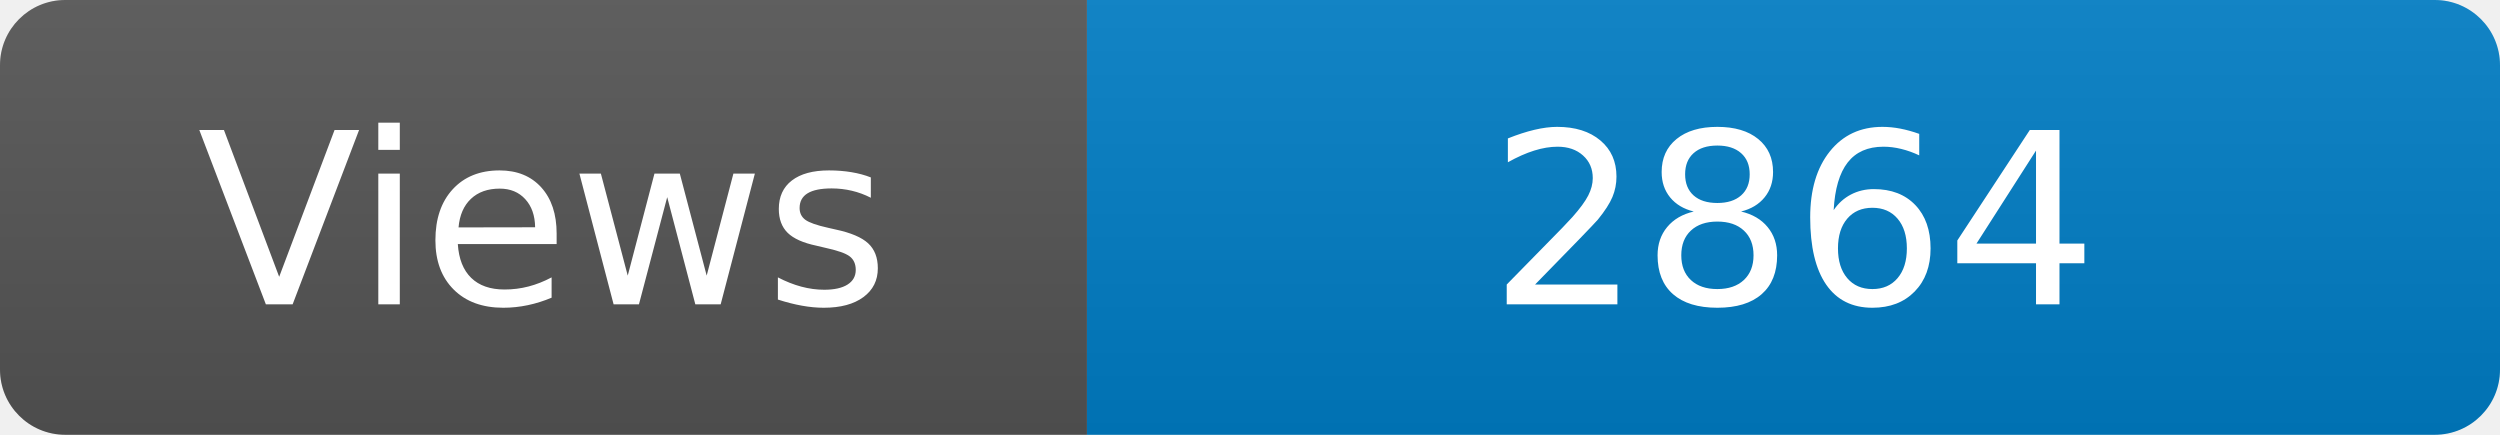
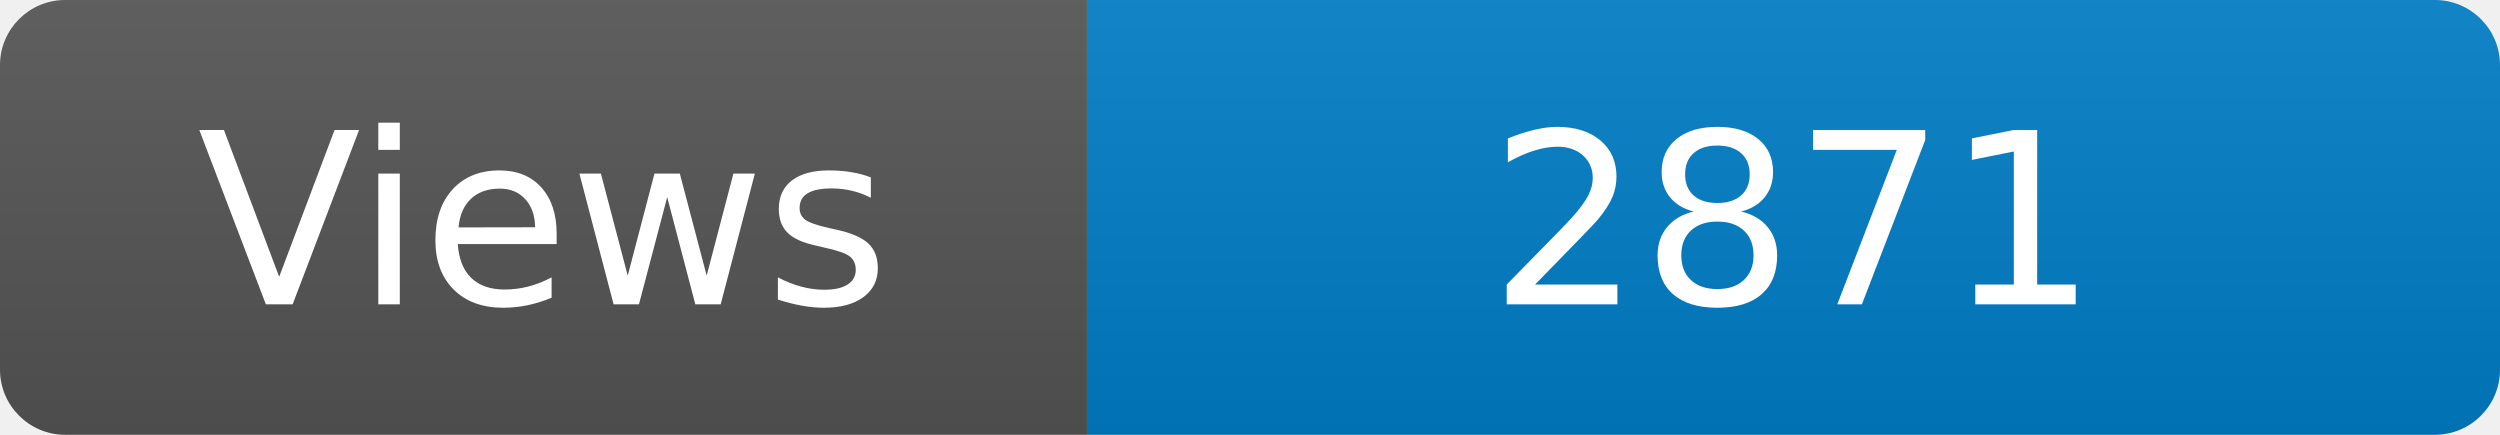
<svg xmlns="http://www.w3.org/2000/svg" width="115" height="20" role="img" aria-label="Maintained?: yes">
  <linearGradient id="s" x2="0" y2="100%">
    <stop offset="0" stop-color="#bbb" stop-opacity=".1" />
    <stop offset="1" stop-opacity=".1" />
  </linearGradient>
  <clipPath id="r">
    <rect width="115" height="20" rx="3" fill="#fff" />
  </clipPath>
  <g clip-path="url(#r)">
    <rect width="50" height="20" fill="#555" />
    <rect x="50" width="160" height="20" fill="#007ec6" />
    <rect width="115" height="20" fill="url(#s)" />
  </g>
  <g fill="#fff" text-anchor="middle" font-family="Verdana,Geneva,DejaVu Sans,sans-serif" font-size="110">
    <text x="250" y="140" transform="scale(.1)" fill="#fff">Views</text>
-     <text x="825" y="140" transform="scale(.1)" fill="#fff">2864</text>
+     <text x="825" y="140" transform="scale(.1)" fill="#fff">2871</text>
  </g>
</svg>
